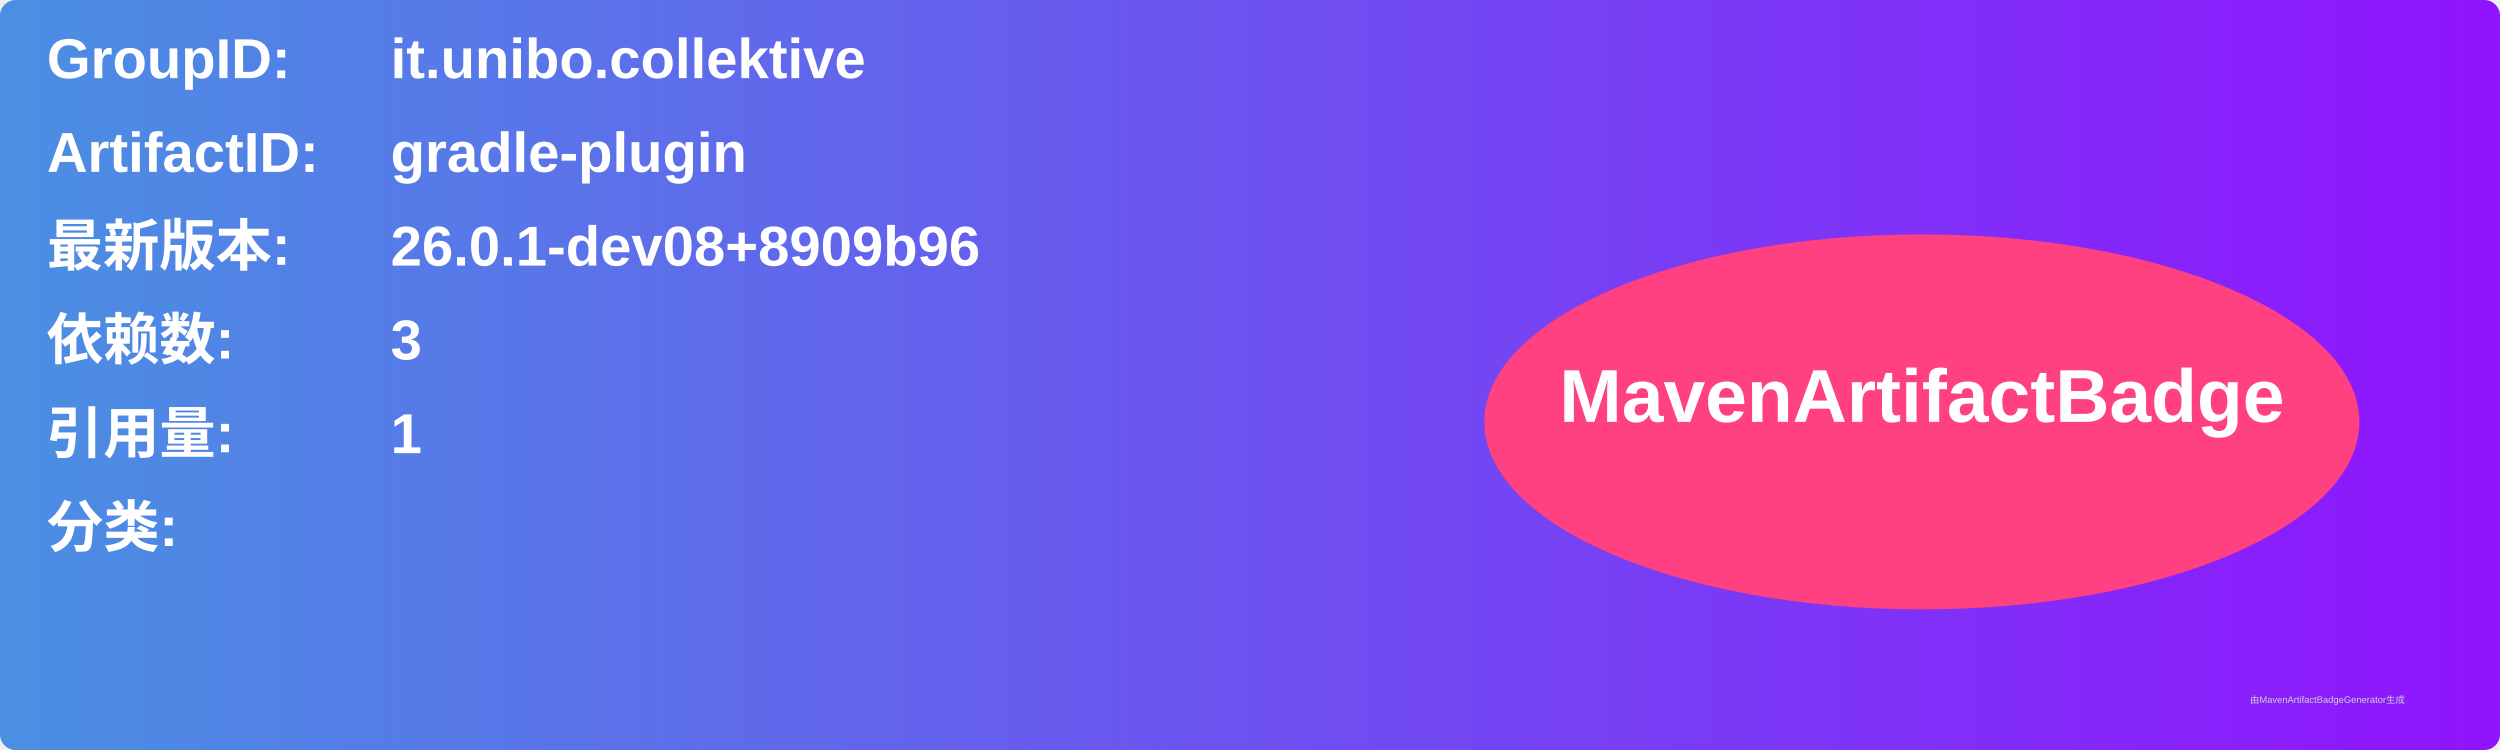
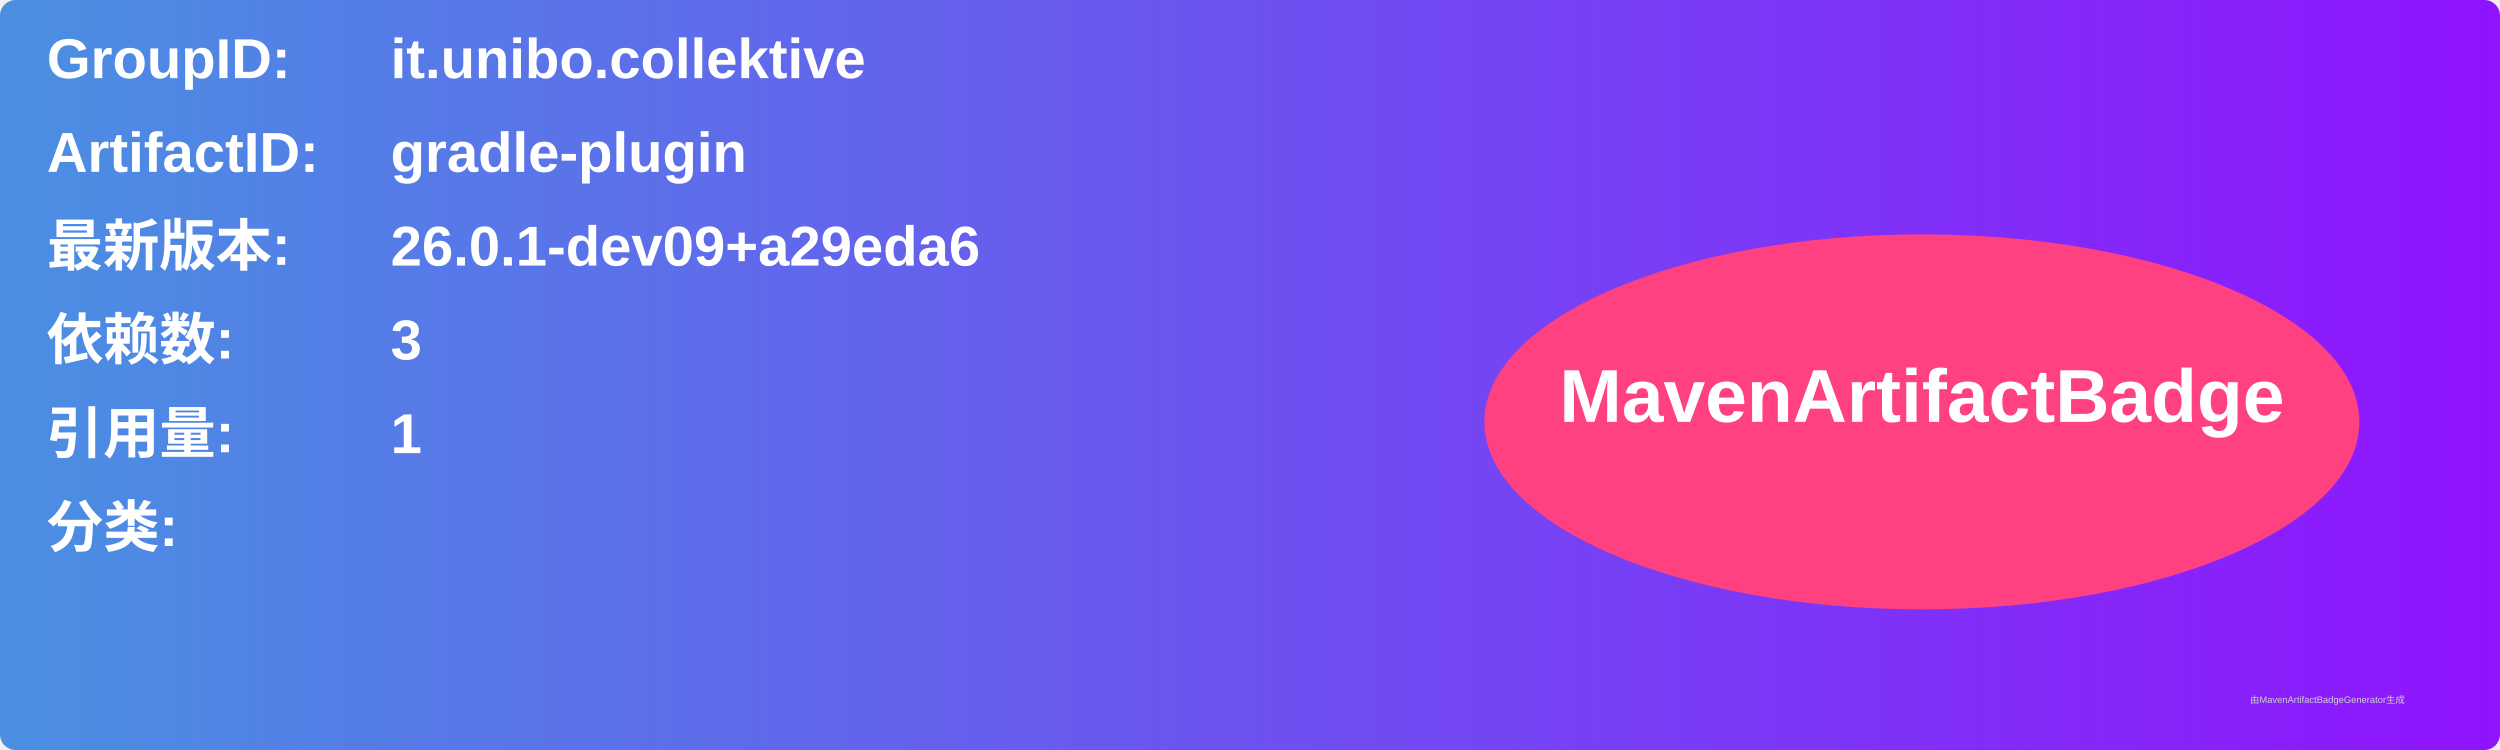
<svg xmlns="http://www.w3.org/2000/svg" width="800" height="240" viewBox="0 0 800 240">
  <linearGradient id="grad" x1="0%" y1="0%" x2="100%" y2="0%">
    <stop offset="0%" stop-color="#4a90e2" />
    <stop offset="100%" stop-color="#9013fe" />
  </linearGradient>
  <rect width="100%" height="100%" rx="5" ry="5" fill="url(#grad)" />
  <g transform="translate(15, 15)">
    <text x="0" y="10" font-family="Arial" font-size="18" fill="white" font-weight="bold" width="260">GroupID:</text>
    <text x="110" y="10" font-family="Arial" font-size="18" fill="white" font-weight="bold" width="460">it.unibo.collektive</text>
    <text x="0" y="40" font-family="Arial" font-size="18" fill="white" font-weight="bold" width="260">ArtifactID:</text>
    <text x="110" y="40" font-family="Arial" font-size="18" fill="white" font-weight="bold" width="460">gradle-plugin</text>
    <text x="0" y="70" font-family="Arial" font-size="18" fill="white" font-weight="bold">最新版本:</text>
    <text x="110" y="70" font-family="Arial" font-size="18" fill="white" font-weight="bold">
-       <tspan font-weight="bold">26.0.1-dev08+8909b96</tspan>
+       <tspan font-weight="bold">26.0.1-dev09+a29eda6</tspan>
    </text>
    <text x="0" y="100" font-family="Arial" font-size="18" fill="white" font-weight="bold">依赖数: </text>
    <text x="110" y="100" font-family="Arial" font-size="18" fill="white">
      <tspan font-weight="bold">3</tspan>
    </text>
    <text x="0" y="130" font-family="Arial" font-size="18" fill="white" font-weight="bold">引用量: </text>
    <text x="110" y="130" font-family="Arial" font-size="18" fill="white">
      <tspan font-weight="bold">1</tspan>
    </text>
    <text x="0" y="160" font-family="Arial" font-size="18" fill="white" font-weight="bold">分类:</text>
    <text x="10" y="190" font-family="Arial" font-size="10" fill="white">
      <tspan font-weight="bold" />
    </text>
    <ellipse cx="600" cy="120" rx="140" ry="60" fill="#ff4081" />
    <text x="600" y="120" text-anchor="middle" font-family="Arial" font-size="24" fill="white" font-weight="bold">MavenArtifactBadge</text>
  </g>
  <text x="720" y="225" font-family="Arial" font-size="3" fill="#d0d0d0">由MavenArtifactBadgeGenerator生成</text>
</svg>
